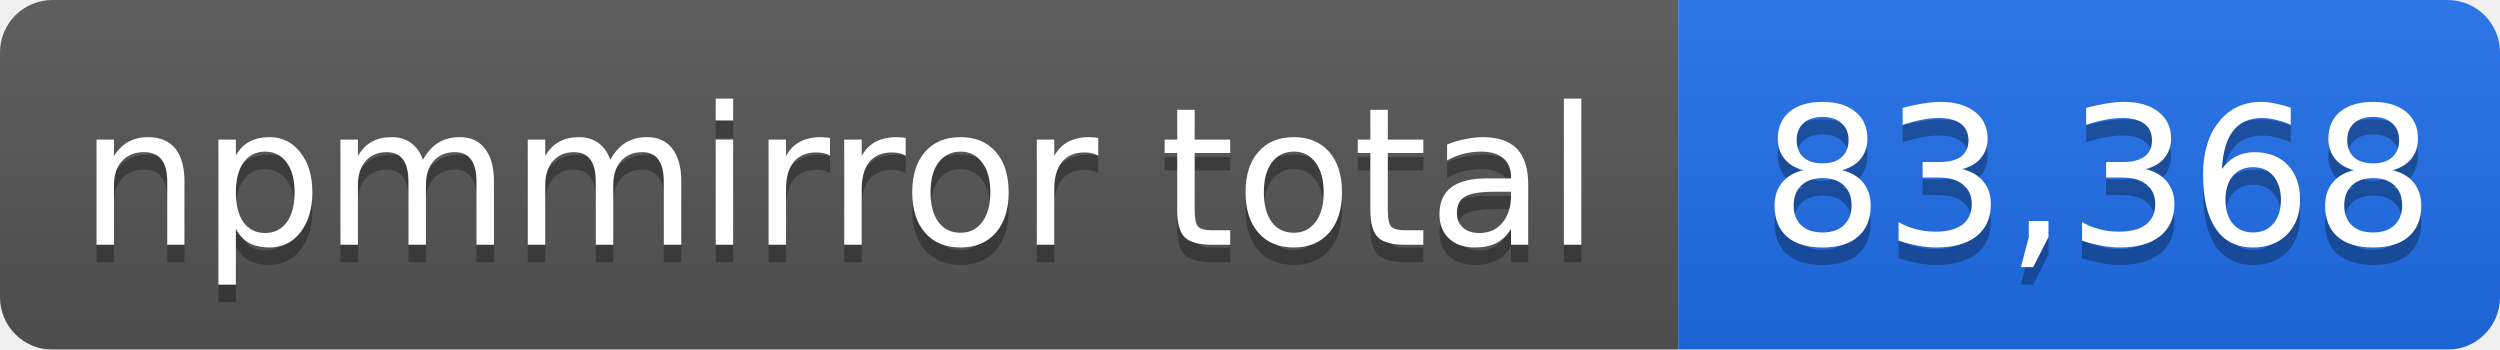
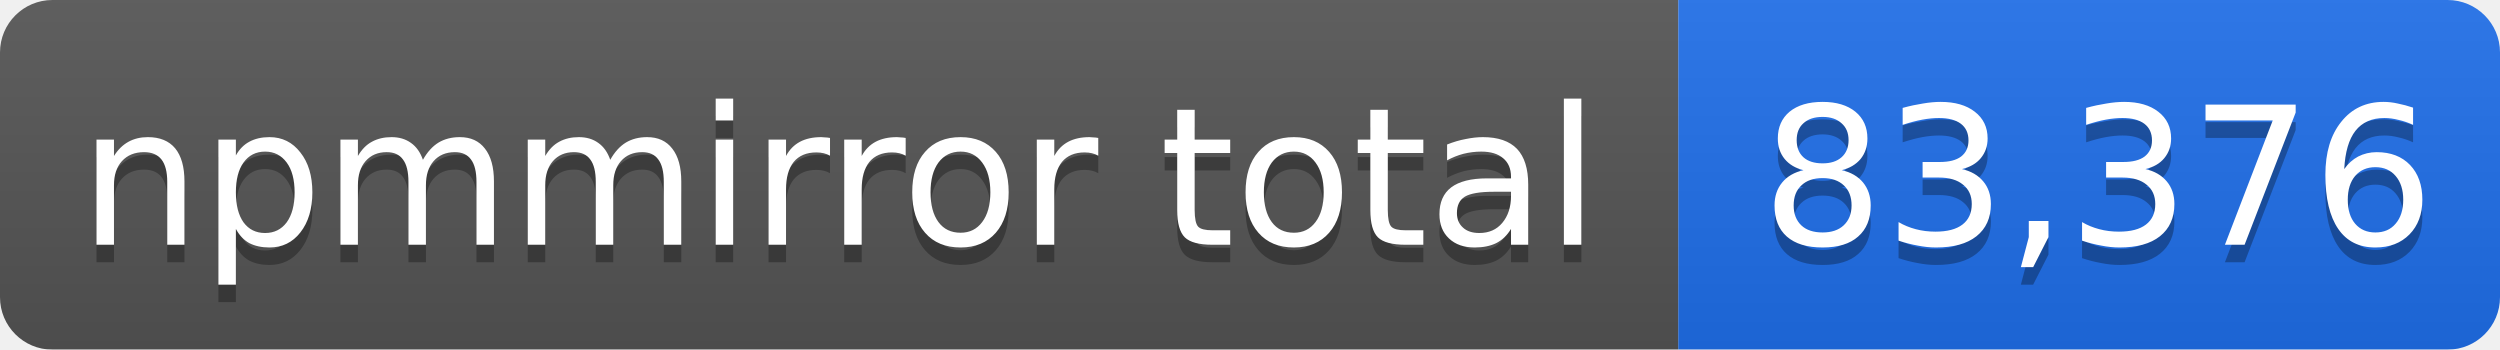
- <svg xmlns="http://www.w3.org/2000/svg" width="143" height="20" role="img" aria-label="npmmirror total: 83,368">
+ <svg xmlns="http://www.w3.org/2000/svg" width="143" height="20" role="img" aria-label="npmmirror total: 83,376">
  <linearGradient id="s" x2="0" y2="100%">
    <stop offset="0" stop-color="#bbb" stop-opacity=".1" />
    <stop offset="1" stop-opacity=".1" />
  </linearGradient>
  <mask id="m">
    <rect width="143" height="20" rx="3" fill="#fff" />
  </mask>
  <g mask="url(#m)">
    <rect width="96" height="20" fill="#555" />
    <rect x="96" width="47" height="20" fill="#1f6feb" />
    <rect width="143" height="20" fill="url(#s)" />
  </g>
  <g fill="#fff" text-anchor="middle" font-family="Verdana,Geneva,DejaVu Sans,sans-serif" font-size="11">
    <text x="48" y="15" fill="#010101" fill-opacity=".3">npmmirror total</text>
    <text x="48" y="14">npmmirror total</text>
-     <text x="120" y="15" fill="#010101" fill-opacity=".3">83,368</text>
-     <text x="120" y="14">83,368</text>
+     <text x="120" y="15" fill="#010101" fill-opacity=".3">83,376</text>
+     <text x="120" y="14">83,376</text>
  </g>
</svg>
